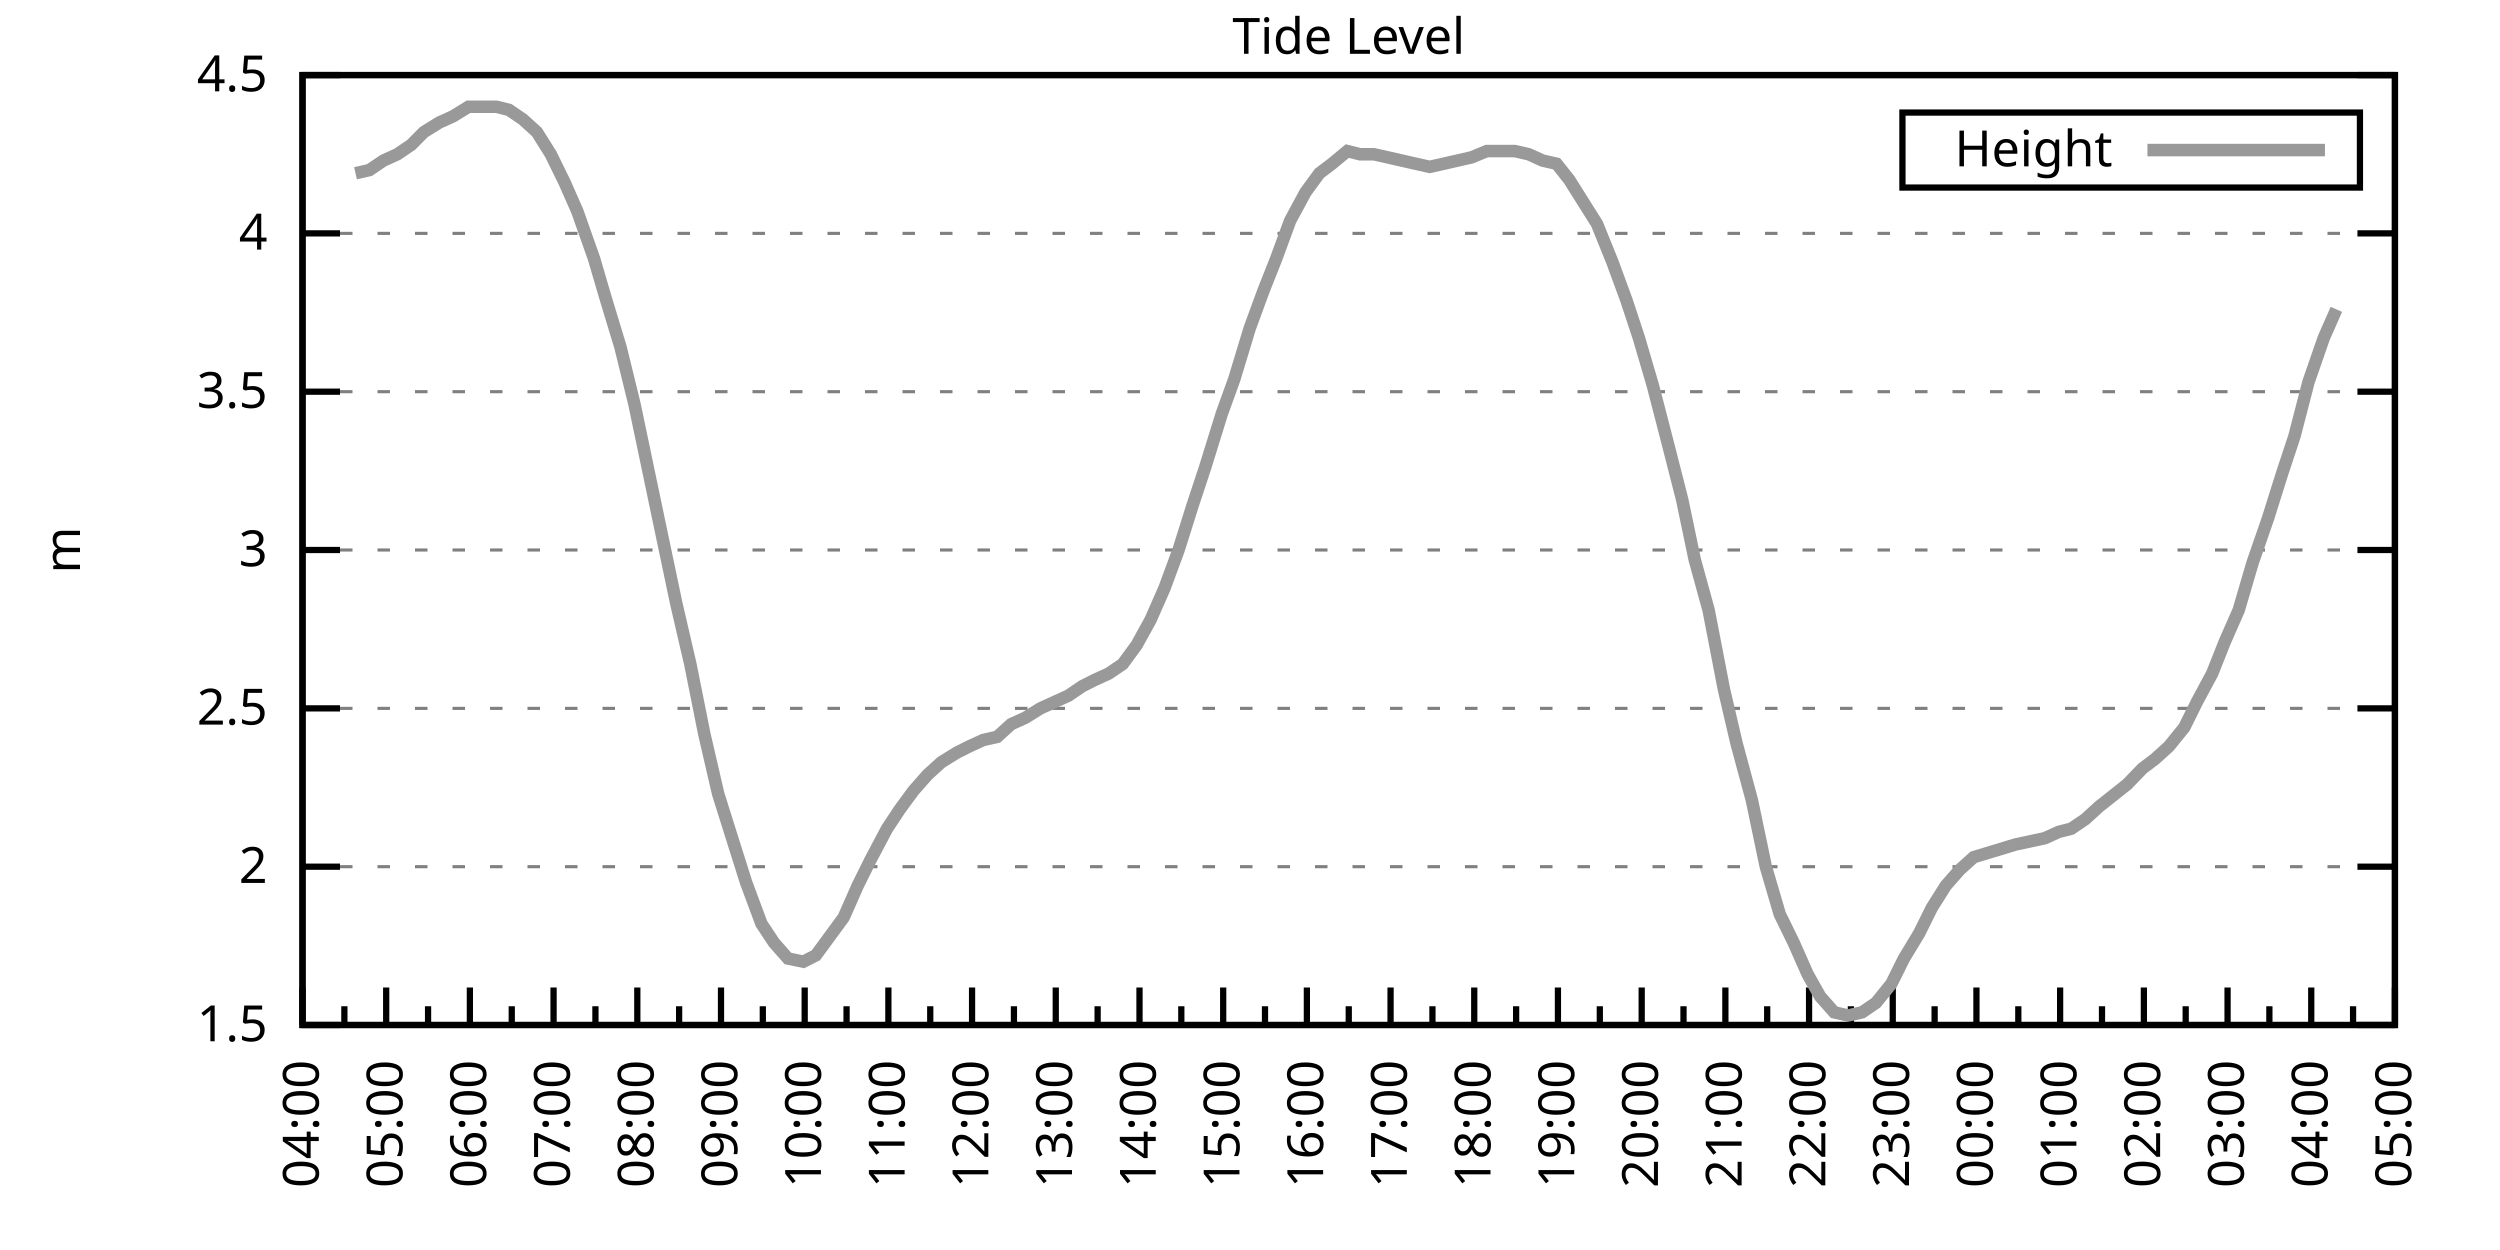
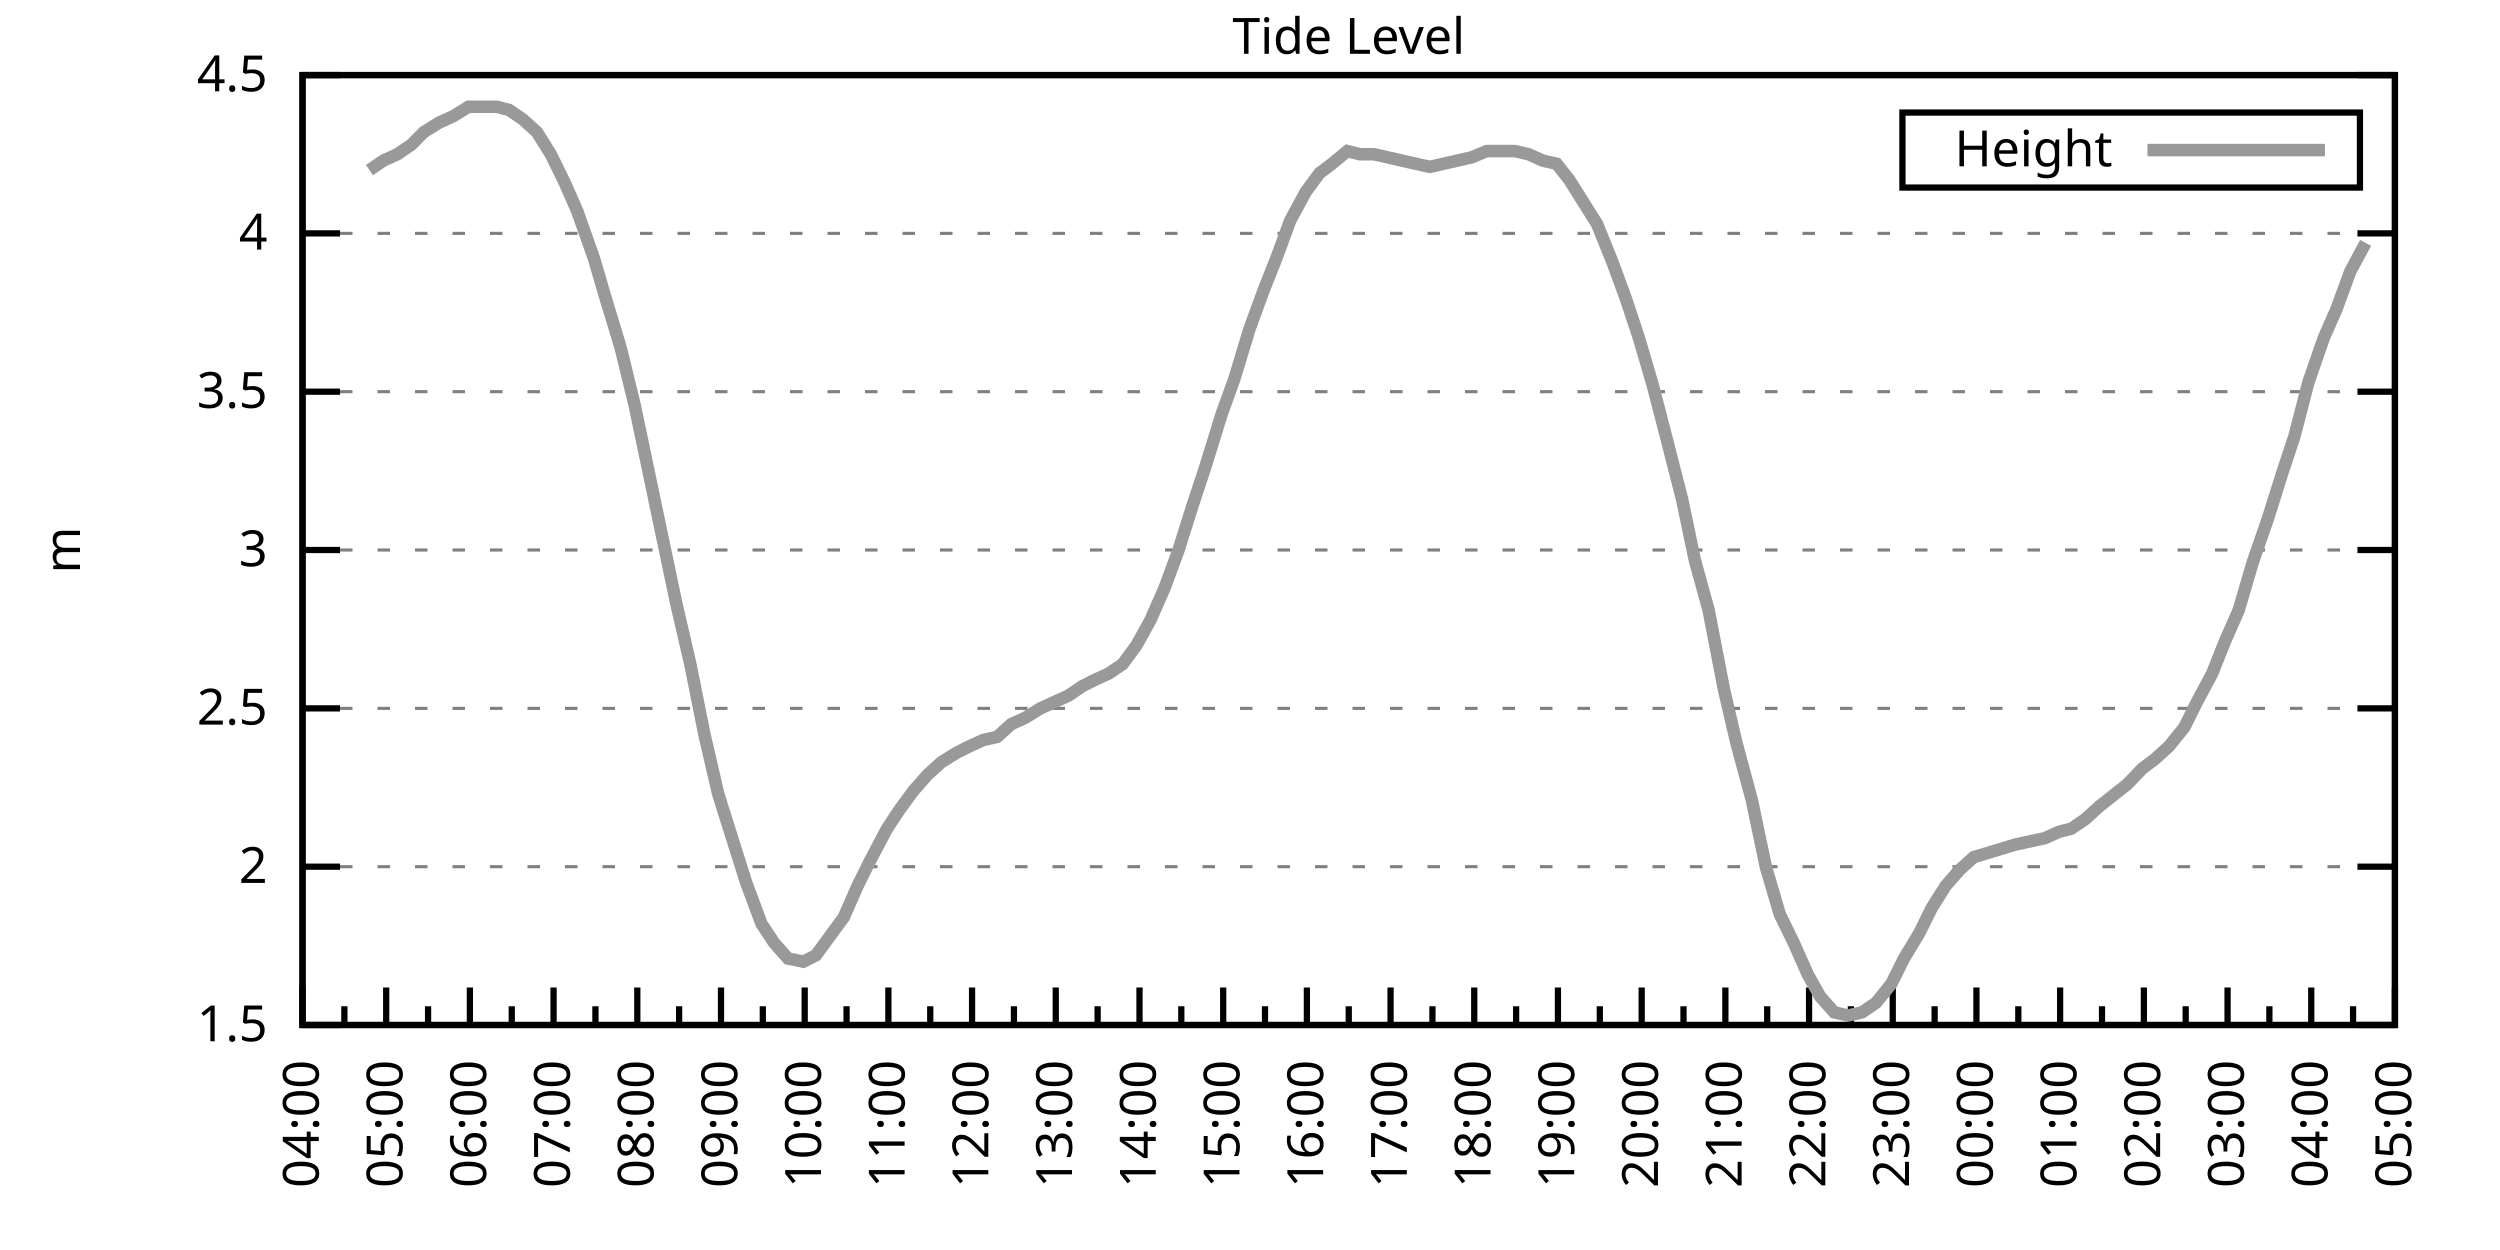
<svg xmlns="http://www.w3.org/2000/svg" xmlns:xlink="http://www.w3.org/1999/xlink" width="400" height="200" viewBox="0 0 400 200">
  <g id="gnuplot_canvas">
    <rect x="0" y="0" width="400" height="200" fill="none" />
    <defs>
      <circle id="gpDot" r="0.5" stroke-width="0.5" stroke="currentColor" />
      <path id="gpPt0" stroke-width="0.333" stroke="currentColor" d="M-1,0 h2 M0,-1 v2" />
      <path id="gpPt1" stroke-width="0.333" stroke="currentColor" d="M-1,-1 L1,1 M1,-1 L-1,1" />
      <path id="gpPt2" stroke-width="0.333" stroke="currentColor" d="M-1,0 L1,0 M0,-1 L0,1 M-1,-1 L1,1 M-1,1 L1,-1" />
      <rect id="gpPt3" stroke-width="0.333" stroke="currentColor" x="-1" y="-1" width="2" height="2" />
      <rect id="gpPt4" stroke-width="0.333" stroke="currentColor" fill="currentColor" x="-1" y="-1" width="2" height="2" />
      <circle id="gpPt5" stroke-width="0.333" stroke="currentColor" cx="0" cy="0" r="1" />
      <use xlink:href="#gpPt5" id="gpPt6" fill="currentColor" stroke="none" />
      <path id="gpPt7" stroke-width="0.333" stroke="currentColor" d="M0,-1.33 L-1.33,0.67 L1.33,0.67 z" />
      <use xlink:href="#gpPt7" id="gpPt8" fill="currentColor" stroke="none" />
      <use xlink:href="#gpPt7" id="gpPt9" stroke="currentColor" transform="rotate(180)" />
      <use xlink:href="#gpPt9" id="gpPt10" fill="currentColor" stroke="none" />
      <use xlink:href="#gpPt3" id="gpPt11" stroke="currentColor" transform="rotate(45)" />
      <use xlink:href="#gpPt11" id="gpPt12" fill="currentColor" stroke="none" />
      <path id="gpPt13" stroke-width="0.333" stroke="currentColor" d="M0,1.330 L1.265,0.411 L0.782,-1.067 L-0.782,-1.076 L-1.265,0.411 z" />
      <use xlink:href="#gpPt13" id="gpPt14" fill="currentColor" stroke="none" />
      <filter id="textbox" filterUnits="objectBoundingBox" x="0" y="0" height="1" width="1">
        <feFlood flood-color="white" flood-opacity="1" result="bgnd" />
        <feComposite in="SourceGraphic" in2="bgnd" operator="atop" />
      </filter>
      <filter id="greybox" filterUnits="objectBoundingBox" x="0" y="0" height="1" width="1">
        <feFlood flood-color="lightgrey" flood-opacity="1" result="grey" />
        <feComposite in="SourceGraphic" in2="grey" operator="atop" />
      </filter>
    </defs>
    <g fill="none" color="white" stroke="currentColor" stroke-width="1.00" stroke-linecap="butt" stroke-linejoin="miter">
</g>
    <g fill="none" color="black" stroke="currentColor" stroke-width="1.00" stroke-linecap="butt" stroke-linejoin="miter">
      <g stroke="none" shape-rendering="crispEdges">
        <polygon fill="rgb(255, 255, 255)" points="48.40,164.00 383.18,164.00 383.18,12.02 48.40,12.02 " />
      </g>
    </g>
    <g fill="none" color="black" stroke="currentColor" stroke-width="1.00" stroke-linecap="butt" stroke-linejoin="miter">
</g>
    <g fill="none" color="black" stroke="black" stroke-width="0.50" stroke-linecap="butt" stroke-linejoin="miter">
</g>
    <g fill="none" color="gray" stroke="currentColor" stroke-width="0.50" stroke-linecap="butt" stroke-linejoin="miter">
      <path stroke="gray" stroke-dasharray="2,4" class="gridline" d="M48.40,164.00 L383.19,164.00  " />
    </g>
    <g fill="none" color="gray" stroke="gray" stroke-width="1.00" stroke-linecap="butt" stroke-linejoin="miter">
</g>
    <g fill="none" color="black" stroke="currentColor" stroke-width="1.00" stroke-linecap="butt" stroke-linejoin="miter">
      <path stroke="black" d="M48.40,164.00 L54.40,164.00 M383.19,164.00 L377.19,164.00  " />
      <g transform="translate(42.80,166.60)" stroke="none" fill="black" font-family="Sans" font-size="8.00" text-anchor="end">
        <text>
          <tspan font-family="Sans"> 1.5</tspan>
        </text>
      </g>
    </g>
    <g fill="none" color="black" stroke="currentColor" stroke-width="1.00" stroke-linecap="butt" stroke-linejoin="miter">
</g>
    <g fill="none" color="black" stroke="black" stroke-width="0.50" stroke-linecap="butt" stroke-linejoin="miter">
</g>
    <g fill="none" color="gray" stroke="currentColor" stroke-width="0.50" stroke-linecap="butt" stroke-linejoin="miter">
      <path stroke="gray" stroke-dasharray="2,4" class="gridline" d="M48.40,138.67 L383.19,138.67  " />
    </g>
    <g fill="none" color="gray" stroke="gray" stroke-width="1.00" stroke-linecap="butt" stroke-linejoin="miter">
</g>
    <g fill="none" color="black" stroke="currentColor" stroke-width="1.00" stroke-linecap="butt" stroke-linejoin="miter">
      <path stroke="black" d="M48.40,138.67 L54.40,138.67 M383.19,138.67 L377.19,138.67  " />
      <g transform="translate(42.80,141.27)" stroke="none" fill="black" font-family="Sans" font-size="8.00" text-anchor="end">
        <text>
          <tspan font-family="Sans"> 2</tspan>
        </text>
      </g>
    </g>
    <g fill="none" color="black" stroke="currentColor" stroke-width="1.00" stroke-linecap="butt" stroke-linejoin="miter">
</g>
    <g fill="none" color="black" stroke="black" stroke-width="0.50" stroke-linecap="butt" stroke-linejoin="miter">
</g>
    <g fill="none" color="gray" stroke="currentColor" stroke-width="0.50" stroke-linecap="butt" stroke-linejoin="miter">
      <path stroke="gray" stroke-dasharray="2,4" class="gridline" d="M48.40,113.34 L383.19,113.34  " />
    </g>
    <g fill="none" color="gray" stroke="gray" stroke-width="1.00" stroke-linecap="butt" stroke-linejoin="miter">
</g>
    <g fill="none" color="black" stroke="currentColor" stroke-width="1.00" stroke-linecap="butt" stroke-linejoin="miter">
      <path stroke="black" d="M48.40,113.34 L54.40,113.34 M383.19,113.34 L377.19,113.34  " />
      <g transform="translate(42.80,115.94)" stroke="none" fill="black" font-family="Sans" font-size="8.00" text-anchor="end">
        <text>
          <tspan font-family="Sans"> 2.5</tspan>
        </text>
      </g>
    </g>
    <g fill="none" color="black" stroke="currentColor" stroke-width="1.00" stroke-linecap="butt" stroke-linejoin="miter">
</g>
    <g fill="none" color="black" stroke="black" stroke-width="0.50" stroke-linecap="butt" stroke-linejoin="miter">
</g>
    <g fill="none" color="gray" stroke="currentColor" stroke-width="0.50" stroke-linecap="butt" stroke-linejoin="miter">
      <path stroke="gray" stroke-dasharray="2,4" class="gridline" d="M48.40,88.00 L383.19,88.00  " />
    </g>
    <g fill="none" color="gray" stroke="gray" stroke-width="1.00" stroke-linecap="butt" stroke-linejoin="miter">
</g>
    <g fill="none" color="black" stroke="currentColor" stroke-width="1.00" stroke-linecap="butt" stroke-linejoin="miter">
      <path stroke="black" d="M48.40,88.00 L54.40,88.00 M383.19,88.00 L377.19,88.00  " />
      <g transform="translate(42.80,90.60)" stroke="none" fill="black" font-family="Sans" font-size="8.00" text-anchor="end">
        <text>
          <tspan font-family="Sans"> 3</tspan>
        </text>
      </g>
    </g>
    <g fill="none" color="black" stroke="currentColor" stroke-width="1.00" stroke-linecap="butt" stroke-linejoin="miter">
</g>
    <g fill="none" color="black" stroke="black" stroke-width="0.50" stroke-linecap="butt" stroke-linejoin="miter">
</g>
    <g fill="none" color="gray" stroke="currentColor" stroke-width="0.50" stroke-linecap="butt" stroke-linejoin="miter">
      <path stroke="gray" stroke-dasharray="2,4" class="gridline" d="M48.40,62.67 L383.19,62.67  " />
    </g>
    <g fill="none" color="gray" stroke="gray" stroke-width="1.00" stroke-linecap="butt" stroke-linejoin="miter">
</g>
    <g fill="none" color="black" stroke="currentColor" stroke-width="1.00" stroke-linecap="butt" stroke-linejoin="miter">
      <path stroke="black" d="M48.40,62.67 L54.40,62.67 M383.19,62.67 L377.19,62.67  " />
      <g transform="translate(42.80,65.27)" stroke="none" fill="black" font-family="Sans" font-size="8.00" text-anchor="end">
        <text>
          <tspan font-family="Sans"> 3.5</tspan>
        </text>
      </g>
    </g>
    <g fill="none" color="black" stroke="currentColor" stroke-width="1.00" stroke-linecap="butt" stroke-linejoin="miter">
</g>
    <g fill="none" color="black" stroke="black" stroke-width="0.50" stroke-linecap="butt" stroke-linejoin="miter">
</g>
    <g fill="none" color="gray" stroke="currentColor" stroke-width="0.50" stroke-linecap="butt" stroke-linejoin="miter">
      <path stroke="gray" stroke-dasharray="2,4" class="gridline" d="M48.40,37.34 L383.19,37.34  " />
    </g>
    <g fill="none" color="gray" stroke="gray" stroke-width="1.00" stroke-linecap="butt" stroke-linejoin="miter">
</g>
    <g fill="none" color="black" stroke="currentColor" stroke-width="1.00" stroke-linecap="butt" stroke-linejoin="miter">
      <path stroke="black" d="M48.40,37.34 L54.40,37.34 M383.19,37.34 L377.19,37.34  " />
      <g transform="translate(42.80,39.94)" stroke="none" fill="black" font-family="Sans" font-size="8.00" text-anchor="end">
        <text>
          <tspan font-family="Sans"> 4</tspan>
        </text>
      </g>
    </g>
    <g fill="none" color="black" stroke="currentColor" stroke-width="1.00" stroke-linecap="butt" stroke-linejoin="miter">
</g>
    <g fill="none" color="black" stroke="black" stroke-width="0.50" stroke-linecap="butt" stroke-linejoin="miter">
</g>
    <g fill="none" color="gray" stroke="currentColor" stroke-width="0.50" stroke-linecap="butt" stroke-linejoin="miter">
      <path stroke="gray" stroke-dasharray="2,4" class="gridline" d="M48.40,12.01 L383.19,12.01  " />
    </g>
    <g fill="none" color="gray" stroke="gray" stroke-width="1.00" stroke-linecap="butt" stroke-linejoin="miter">
</g>
    <g fill="none" color="black" stroke="currentColor" stroke-width="1.00" stroke-linecap="butt" stroke-linejoin="miter">
      <path stroke="black" d="M48.40,12.01 L54.40,12.01 M383.19,12.01 L377.19,12.01  " />
      <g transform="translate(42.80,14.61)" stroke="none" fill="black" font-family="Sans" font-size="8.00" text-anchor="end">
        <text>
          <tspan font-family="Sans"> 4.5</tspan>
        </text>
      </g>
    </g>
    <g fill="none" color="black" stroke="currentColor" stroke-width="1.00" stroke-linecap="butt" stroke-linejoin="miter">
      <path stroke="black" d="M48.40,164.00 L48.40,158.00  " />
      <g transform="translate(51.00,169.60) rotate(270)" stroke="none" fill="black" font-family="Sans" font-size="8.00" text-anchor="end">
        <text>
          <tspan font-family="Sans">04:00</tspan>
        </text>
      </g>
    </g>
    <g fill="none" color="black" stroke="currentColor" stroke-width="1.00" stroke-linecap="butt" stroke-linejoin="miter">
      <path stroke="black" d="M55.10,164.00 L55.10,161.00 M61.79,164.00 L61.79,158.00  " />
      <g transform="translate(64.39,169.60) rotate(270)" stroke="none" fill="black" font-family="Sans" font-size="8.00" text-anchor="end">
        <text>
          <tspan font-family="Sans">05:00</tspan>
        </text>
      </g>
    </g>
    <g fill="none" color="black" stroke="currentColor" stroke-width="1.00" stroke-linecap="butt" stroke-linejoin="miter">
      <path stroke="black" d="M68.49,164.00 L68.49,161.00 M75.18,164.00 L75.18,158.00  " />
      <g transform="translate(77.78,169.60) rotate(270)" stroke="none" fill="black" font-family="Sans" font-size="8.00" text-anchor="end">
        <text>
          <tspan font-family="Sans">06:00</tspan>
        </text>
      </g>
    </g>
    <g fill="none" color="black" stroke="currentColor" stroke-width="1.00" stroke-linecap="butt" stroke-linejoin="miter">
      <path stroke="black" d="M81.88,164.00 L81.88,161.00 M88.57,164.00 L88.57,158.00  " />
      <g transform="translate(91.17,169.60) rotate(270)" stroke="none" fill="black" font-family="Sans" font-size="8.00" text-anchor="end">
        <text>
          <tspan font-family="Sans">07:00</tspan>
        </text>
      </g>
    </g>
    <g fill="none" color="black" stroke="currentColor" stroke-width="1.00" stroke-linecap="butt" stroke-linejoin="miter">
      <path stroke="black" d="M95.27,164.00 L95.27,161.00 M101.97,164.00 L101.97,158.00  " />
      <g transform="translate(104.57,169.60) rotate(270)" stroke="none" fill="black" font-family="Sans" font-size="8.00" text-anchor="end">
        <text>
          <tspan font-family="Sans">08:00</tspan>
        </text>
      </g>
    </g>
    <g fill="none" color="black" stroke="currentColor" stroke-width="1.00" stroke-linecap="butt" stroke-linejoin="miter">
      <path stroke="black" d="M108.66,164.00 L108.66,161.00 M115.36,164.00 L115.36,158.00  " />
      <g transform="translate(117.96,169.60) rotate(270)" stroke="none" fill="black" font-family="Sans" font-size="8.00" text-anchor="end">
        <text>
          <tspan font-family="Sans">09:00</tspan>
        </text>
      </g>
    </g>
    <g fill="none" color="black" stroke="currentColor" stroke-width="1.00" stroke-linecap="butt" stroke-linejoin="miter">
      <path stroke="black" d="M122.05,164.00 L122.05,161.00 M128.75,164.00 L128.75,158.00  " />
      <g transform="translate(131.35,169.60) rotate(270)" stroke="none" fill="black" font-family="Sans" font-size="8.00" text-anchor="end">
        <text>
          <tspan font-family="Sans">10:00</tspan>
        </text>
      </g>
    </g>
    <g fill="none" color="black" stroke="currentColor" stroke-width="1.00" stroke-linecap="butt" stroke-linejoin="miter">
      <path stroke="black" d="M135.45,164.00 L135.45,161.00 M142.14,164.00 L142.14,158.00  " />
      <g transform="translate(144.74,169.60) rotate(270)" stroke="none" fill="black" font-family="Sans" font-size="8.00" text-anchor="end">
        <text>
          <tspan font-family="Sans">11:00</tspan>
        </text>
      </g>
    </g>
    <g fill="none" color="black" stroke="currentColor" stroke-width="1.00" stroke-linecap="butt" stroke-linejoin="miter">
      <path stroke="black" d="M148.84,164.00 L148.84,161.00 M155.53,164.00 L155.53,158.00  " />
      <g transform="translate(158.13,169.60) rotate(270)" stroke="none" fill="black" font-family="Sans" font-size="8.00" text-anchor="end">
        <text>
          <tspan font-family="Sans">12:00</tspan>
        </text>
      </g>
    </g>
    <g fill="none" color="black" stroke="currentColor" stroke-width="1.00" stroke-linecap="butt" stroke-linejoin="miter">
      <path stroke="black" d="M162.23,164.00 L162.23,161.00 M168.92,164.00 L168.92,158.00  " />
      <g transform="translate(171.52,169.60) rotate(270)" stroke="none" fill="black" font-family="Sans" font-size="8.00" text-anchor="end">
        <text>
          <tspan font-family="Sans">13:00</tspan>
        </text>
      </g>
    </g>
    <g fill="none" color="black" stroke="currentColor" stroke-width="1.00" stroke-linecap="butt" stroke-linejoin="miter">
      <path stroke="black" d="M175.62,164.00 L175.62,161.00 M182.32,164.00 L182.32,158.00  " />
      <g transform="translate(184.92,169.60) rotate(270)" stroke="none" fill="black" font-family="Sans" font-size="8.00" text-anchor="end">
        <text>
          <tspan font-family="Sans">14:00</tspan>
        </text>
      </g>
    </g>
    <g fill="none" color="black" stroke="currentColor" stroke-width="1.00" stroke-linecap="butt" stroke-linejoin="miter">
      <path stroke="black" d="M189.01,164.00 L189.01,161.00 M195.71,164.00 L195.71,158.00  " />
      <g transform="translate(198.31,169.60) rotate(270)" stroke="none" fill="black" font-family="Sans" font-size="8.00" text-anchor="end">
        <text>
          <tspan font-family="Sans">15:00</tspan>
        </text>
      </g>
    </g>
    <g fill="none" color="black" stroke="currentColor" stroke-width="1.00" stroke-linecap="butt" stroke-linejoin="miter">
      <path stroke="black" d="M202.40,164.00 L202.40,161.00 M209.10,164.00 L209.10,158.00  " />
      <g transform="translate(211.70,169.60) rotate(270)" stroke="none" fill="black" font-family="Sans" font-size="8.00" text-anchor="end">
        <text>
          <tspan font-family="Sans">16:00</tspan>
        </text>
      </g>
    </g>
    <g fill="none" color="black" stroke="currentColor" stroke-width="1.00" stroke-linecap="butt" stroke-linejoin="miter">
      <path stroke="black" d="M215.80,164.00 L215.80,161.00 M222.49,164.00 L222.49,158.00  " />
      <g transform="translate(225.09,169.60) rotate(270)" stroke="none" fill="black" font-family="Sans" font-size="8.00" text-anchor="end">
        <text>
          <tspan font-family="Sans">17:00</tspan>
        </text>
      </g>
    </g>
    <g fill="none" color="black" stroke="currentColor" stroke-width="1.00" stroke-linecap="butt" stroke-linejoin="miter">
      <path stroke="black" d="M229.19,164.00 L229.19,161.00 M235.88,164.00 L235.88,158.00  " />
      <g transform="translate(238.48,169.60) rotate(270)" stroke="none" fill="black" font-family="Sans" font-size="8.00" text-anchor="end">
        <text>
          <tspan font-family="Sans">18:00</tspan>
        </text>
      </g>
    </g>
    <g fill="none" color="black" stroke="currentColor" stroke-width="1.00" stroke-linecap="butt" stroke-linejoin="miter">
      <path stroke="black" d="M242.58,164.00 L242.58,161.00 M249.27,164.00 L249.27,158.00  " />
      <g transform="translate(251.87,169.60) rotate(270)" stroke="none" fill="black" font-family="Sans" font-size="8.00" text-anchor="end">
        <text>
          <tspan font-family="Sans">19:00</tspan>
        </text>
      </g>
    </g>
    <g fill="none" color="black" stroke="currentColor" stroke-width="1.00" stroke-linecap="butt" stroke-linejoin="miter">
      <path stroke="black" d="M255.97,164.00 L255.97,161.00 M262.67,164.00 L262.67,158.00  " />
      <g transform="translate(265.27,169.60) rotate(270)" stroke="none" fill="black" font-family="Sans" font-size="8.00" text-anchor="end">
        <text>
          <tspan font-family="Sans">20:00</tspan>
        </text>
      </g>
    </g>
    <g fill="none" color="black" stroke="currentColor" stroke-width="1.00" stroke-linecap="butt" stroke-linejoin="miter">
      <path stroke="black" d="M269.36,164.00 L269.36,161.00 M276.06,164.00 L276.06,158.00  " />
      <g transform="translate(278.66,169.60) rotate(270)" stroke="none" fill="black" font-family="Sans" font-size="8.00" text-anchor="end">
        <text>
          <tspan font-family="Sans">21:00</tspan>
        </text>
      </g>
    </g>
    <g fill="none" color="black" stroke="currentColor" stroke-width="1.00" stroke-linecap="butt" stroke-linejoin="miter">
      <path stroke="black" d="M282.75,164.00 L282.75,161.00 M289.45,164.00 L289.45,158.00  " />
      <g transform="translate(292.05,169.60) rotate(270)" stroke="none" fill="black" font-family="Sans" font-size="8.00" text-anchor="end">
        <text>
          <tspan font-family="Sans">22:00</tspan>
        </text>
      </g>
    </g>
    <g fill="none" color="black" stroke="currentColor" stroke-width="1.00" stroke-linecap="butt" stroke-linejoin="miter">
      <path stroke="black" d="M296.14,164.00 L296.14,161.00 M302.84,164.00 L302.84,158.00  " />
      <g transform="translate(305.44,169.60) rotate(270)" stroke="none" fill="black" font-family="Sans" font-size="8.00" text-anchor="end">
        <text>
          <tspan font-family="Sans">23:00</tspan>
        </text>
      </g>
    </g>
    <g fill="none" color="black" stroke="currentColor" stroke-width="1.00" stroke-linecap="butt" stroke-linejoin="miter">
      <path stroke="black" d="M309.54,164.00 L309.54,161.00 M316.23,164.00 L316.23,158.00  " />
      <g transform="translate(318.83,169.60) rotate(270)" stroke="none" fill="black" font-family="Sans" font-size="8.00" text-anchor="end">
        <text>
          <tspan font-family="Sans">00:00</tspan>
        </text>
      </g>
    </g>
    <g fill="none" color="black" stroke="currentColor" stroke-width="1.00" stroke-linecap="butt" stroke-linejoin="miter">
      <path stroke="black" d="M322.93,164.00 L322.93,161.00 M329.62,164.00 L329.62,158.00  " />
      <g transform="translate(332.22,169.60) rotate(270)" stroke="none" fill="black" font-family="Sans" font-size="8.00" text-anchor="end">
        <text>
          <tspan font-family="Sans">01:00</tspan>
        </text>
      </g>
    </g>
    <g fill="none" color="black" stroke="currentColor" stroke-width="1.00" stroke-linecap="butt" stroke-linejoin="miter">
      <path stroke="black" d="M336.32,164.00 L336.32,161.00 M343.02,164.00 L343.02,158.00  " />
      <g transform="translate(345.62,169.60) rotate(270)" stroke="none" fill="black" font-family="Sans" font-size="8.00" text-anchor="end">
        <text>
          <tspan font-family="Sans">02:00</tspan>
        </text>
      </g>
    </g>
    <g fill="none" color="black" stroke="currentColor" stroke-width="1.00" stroke-linecap="butt" stroke-linejoin="miter">
      <path stroke="black" d="M349.71,164.00 L349.71,161.00 M356.41,164.00 L356.41,158.00  " />
      <g transform="translate(359.01,169.60) rotate(270)" stroke="none" fill="black" font-family="Sans" font-size="8.00" text-anchor="end">
        <text>
          <tspan font-family="Sans">03:00</tspan>
        </text>
      </g>
    </g>
    <g fill="none" color="black" stroke="currentColor" stroke-width="1.00" stroke-linecap="butt" stroke-linejoin="miter">
      <path stroke="black" d="M363.10,164.00 L363.10,161.00 M369.80,164.00 L369.80,158.00  " />
      <g transform="translate(372.40,169.60) rotate(270)" stroke="none" fill="black" font-family="Sans" font-size="8.00" text-anchor="end">
        <text>
          <tspan font-family="Sans">04:00</tspan>
        </text>
      </g>
    </g>
    <g fill="none" color="black" stroke="currentColor" stroke-width="1.00" stroke-linecap="butt" stroke-linejoin="miter">
      <path stroke="black" d="M376.49,164.00 L376.49,161.00 M383.19,164.00 L383.19,158.00  " />
      <g transform="translate(385.79,169.60) rotate(270)" stroke="none" fill="black" font-family="Sans" font-size="8.00" text-anchor="end">
        <text>
          <tspan font-family="Sans">05:00</tspan>
        </text>
      </g>
    </g>
    <g fill="none" color="black" stroke="currentColor" stroke-width="1.00" stroke-linecap="butt" stroke-linejoin="miter">
</g>
    <g fill="none" color="black" stroke="currentColor" stroke-width="1.00" stroke-linecap="butt" stroke-linejoin="miter">
      <path stroke="black" d="M48.40,12.01 L48.40,164.00 L383.19,164.00 L383.19,12.01 L48.40,12.01 Z  " />
    </g>
    <g fill="none" color="black" stroke="currentColor" stroke-width="1.00" stroke-linecap="butt" stroke-linejoin="miter">
      <g transform="translate(12.80,88.01) rotate(270)" stroke="none" fill="black" font-family="Sans" font-size="8.00" text-anchor="middle">
        <text>
          <tspan font-family="Sans">m</tspan>
        </text>
      </g>
    </g>
    <g fill="none" color="black" stroke="currentColor" stroke-width="1.00" stroke-linecap="butt" stroke-linejoin="miter">
</g>
    <g fill="none" color="black" stroke="currentColor" stroke-width="1.00" stroke-linecap="butt" stroke-linejoin="miter">
      <path stroke="black" d="M304.39,30.01 L304.39,18.01 L377.59,18.01 L377.59,30.01 L304.39,30.01 Z  " />
    </g>
    <g id="Tide_level_plot_1">
      <g fill="none" color="white" stroke="black" stroke-width="2.00" stroke-linecap="butt" stroke-linejoin="miter">
</g>
      <g fill="none" color="black" stroke="currentColor" stroke-width="2.00" stroke-linecap="butt" stroke-linejoin="miter">
        <g transform="translate(337.99,26.61)" stroke="none" fill="black" font-family="Sans" font-size="8.00" text-anchor="end">
          <text>
            <tspan font-family="Sans">Height</tspan>
          </text>
        </g>
      </g>
      <g fill="none" color="black" stroke="currentColor" stroke-width="2.00" stroke-linecap="butt" stroke-linejoin="miter">
-         <path stroke="rgb(153, 153, 153)" d="M343.59,24.01 L371.99,24.01 M56.88,27.72 L59.11,27.21 L61.35,25.69 L63.58,24.68 L65.81,23.16 L67.82,21.13   L70.27,19.61 L72.50,18.60 L74.96,17.08 L77.19,17.08 L79.42,17.08 L81.43,17.58 L83.66,19.10 L85.90,21.13   L88.13,24.68 L90.36,29.24 L92.37,33.80 L95.05,41.39 L96.83,47.47 L99.29,55.58 L101.52,64.70 L103.75,75.34   L105.98,85.98 L108.22,96.62 L110.45,106.24 L112.68,117.39 L114.91,127.02 L117.14,134.11 L119.38,141.20 L121.83,147.79   L123.84,150.83 L126.07,153.36 L128.53,153.87 L130.54,152.85 L135.00,146.77 L137.23,141.71 L139.24,137.66 L141.92,132.59   L143.93,129.55 L146.16,126.51 L148.39,123.98 L150.62,121.95 L153.08,120.43 L155.09,119.42 L157.32,118.40 L159.55,117.90   L161.78,115.87 L164.01,114.86 L166.47,113.34 L168.70,112.32 L170.93,111.31 L173.17,109.79 L175.17,108.78 L177.41,107.76   L179.64,106.24 L181.87,103.20 L184.10,99.15 L186.33,94.08 L188.57,88.00 L190.80,80.91 L192.81,74.83 L195.48,66.22   L197.49,60.65 L199.95,52.54 L202.18,46.46 L204.19,41.39 L206.42,35.32 L208.88,30.76 L211.11,27.72 L213.12,26.20   L215.57,24.17 L217.58,24.68 L219.81,24.68 L222.04,25.18 L224.28,25.69 L228.74,26.70 L230.97,26.20 L233.20,25.69   L235.44,25.18 L237.89,24.17 L240.12,24.17 L242.36,24.17 L244.59,24.68 L246.82,25.69 L249.05,26.20 L251.06,28.73   L253.29,32.28 L255.52,35.82 L257.98,41.90 L260.21,47.98 L262.22,54.06 L264.45,61.66 L266.68,70.27 L269.14,79.90   L271.15,89.52 L273.38,97.63 L275.83,110.30 L277.84,118.91 L280.30,128.03 L282.53,138.67 L284.76,146.27 L286.99,150.83   L289.23,155.89 L291.23,159.44 L293.47,161.97 L295.70,162.48 L297.93,161.97 L300.16,160.45 L302.62,157.41 L304.63,153.36   L307.08,149.31 L309.09,145.25 L311.32,141.71 L313.55,139.17 L315.79,137.15 L322.48,135.12 L327.17,134.11 L329.40,133.10   L331.41,132.59 L333.64,131.07 L335.87,129.04 L340.34,125.50 L342.79,122.96 L344.80,121.44 L347.03,119.42 L349.49,116.38   L351.50,112.32 L353.95,107.76 L355.96,102.70 L358.19,97.63 L360.42,90.03 L362.88,82.94 L365.11,75.85 L367.12,69.77   L369.35,61.15 L371.81,54.06 L373.82,49.50  " />
+         <path stroke="rgb(153, 153, 153)" d="M343.59,24.01 L371.99,24.01 M59.11,27.21 L61.35,25.69 L63.58,24.68 L65.81,23.16 L67.82,21.13 L70.27,19.61   L72.50,18.60 L74.96,17.08 L77.19,17.08 L79.42,17.08 L81.43,17.58 L83.66,19.10 L85.90,21.13 L88.13,24.68   L90.36,29.24 L92.37,33.80 L95.05,41.39 L96.83,47.47 L99.29,55.58 L101.52,64.70 L103.75,75.34 L105.98,85.98   L108.22,96.62 L110.45,106.24 L112.68,117.39 L114.91,127.02 L117.14,134.11 L119.38,141.20 L121.83,147.79 L123.84,150.83   L126.07,153.36 L128.53,153.87 L130.54,152.85 L135.00,146.77 L137.23,141.71 L139.24,137.66 L141.92,132.59 L143.93,129.55   L146.16,126.51 L148.39,123.98 L150.62,121.95 L153.08,120.43 L155.09,119.42 L157.32,118.40 L159.55,117.90 L161.78,115.87   L164.01,114.86 L166.47,113.34 L168.70,112.32 L170.93,111.31 L173.17,109.79 L175.17,108.78 L177.41,107.76 L179.64,106.24   L181.87,103.20 L184.10,99.15 L186.33,94.08 L188.57,88.00 L190.80,80.91 L192.81,74.83 L195.48,66.22 L197.49,60.65   L199.95,52.54 L202.18,46.46 L204.19,41.39 L206.42,35.32 L208.88,30.76 L211.11,27.72 L213.12,26.20 L215.57,24.17   L217.58,24.68 L219.81,24.68 L222.04,25.18 L224.28,25.69 L228.74,26.70 L230.97,26.20 L233.20,25.69 L235.44,25.18   L237.89,24.17 L240.12,24.17 L242.36,24.17 L244.59,24.68 L246.82,25.69 L249.05,26.20 L251.06,28.73 L253.29,32.28   L255.52,35.82 L257.98,41.90 L260.21,47.98 L262.22,54.06 L264.45,61.66 L266.68,70.27 L269.14,79.90 L271.15,89.52   L273.38,97.63 L275.83,110.30 L277.84,118.91 L280.30,128.03 L282.53,138.67 L284.76,146.27 L286.99,150.83 L289.23,155.89   L291.23,159.44 L293.47,161.97 L295.70,162.48 L297.93,161.97 L300.16,160.45 L302.62,157.41 L304.63,153.36 L307.08,149.31   L309.09,145.25 L311.32,141.71 L313.55,139.17 L315.79,137.15 L322.48,135.12 L327.17,134.11 L329.40,133.10 L331.41,132.59   L333.64,131.07 L335.87,129.04 L340.34,125.50 L342.79,122.96 L344.80,121.44 L347.03,119.42 L349.49,116.38 L351.50,112.32   L353.95,107.76 L355.96,102.70 L358.19,97.63 L360.42,90.03 L362.88,82.94 L365.11,75.85 L367.12,69.77 L369.35,61.15   L371.81,54.06 L373.82,49.50 L376.05,43.42 L378.50,38.86  " />
      </g>
    </g>
    <g fill="none" color="black" stroke="currentColor" stroke-width="2.00" stroke-linecap="butt" stroke-linejoin="miter">
</g>
    <g fill="none" color="black" stroke="black" stroke-width="1.00" stroke-linecap="butt" stroke-linejoin="miter">
</g>
    <g fill="none" color="black" stroke="currentColor" stroke-width="1.00" stroke-linecap="butt" stroke-linejoin="miter">
      <path stroke="black" d="M48.40,12.01 L48.40,164.00 L383.19,164.00 L383.19,12.01 L48.40,12.01 Z  " />
    </g>
    <g fill="none" color="black" stroke="currentColor" stroke-width="1.00" stroke-linecap="butt" stroke-linejoin="miter">
      <g transform="translate(215.79,8.61)" stroke="none" fill="black" font-family="Sans" font-size="8.00" text-anchor="middle">
        <text>
          <tspan font-family="Sans">Tide Level</tspan>
        </text>
      </g>
    </g>
    <g fill="none" color="black" stroke="currentColor" stroke-width="1.00" stroke-linecap="butt" stroke-linejoin="miter">
</g>
  </g>
</svg>
